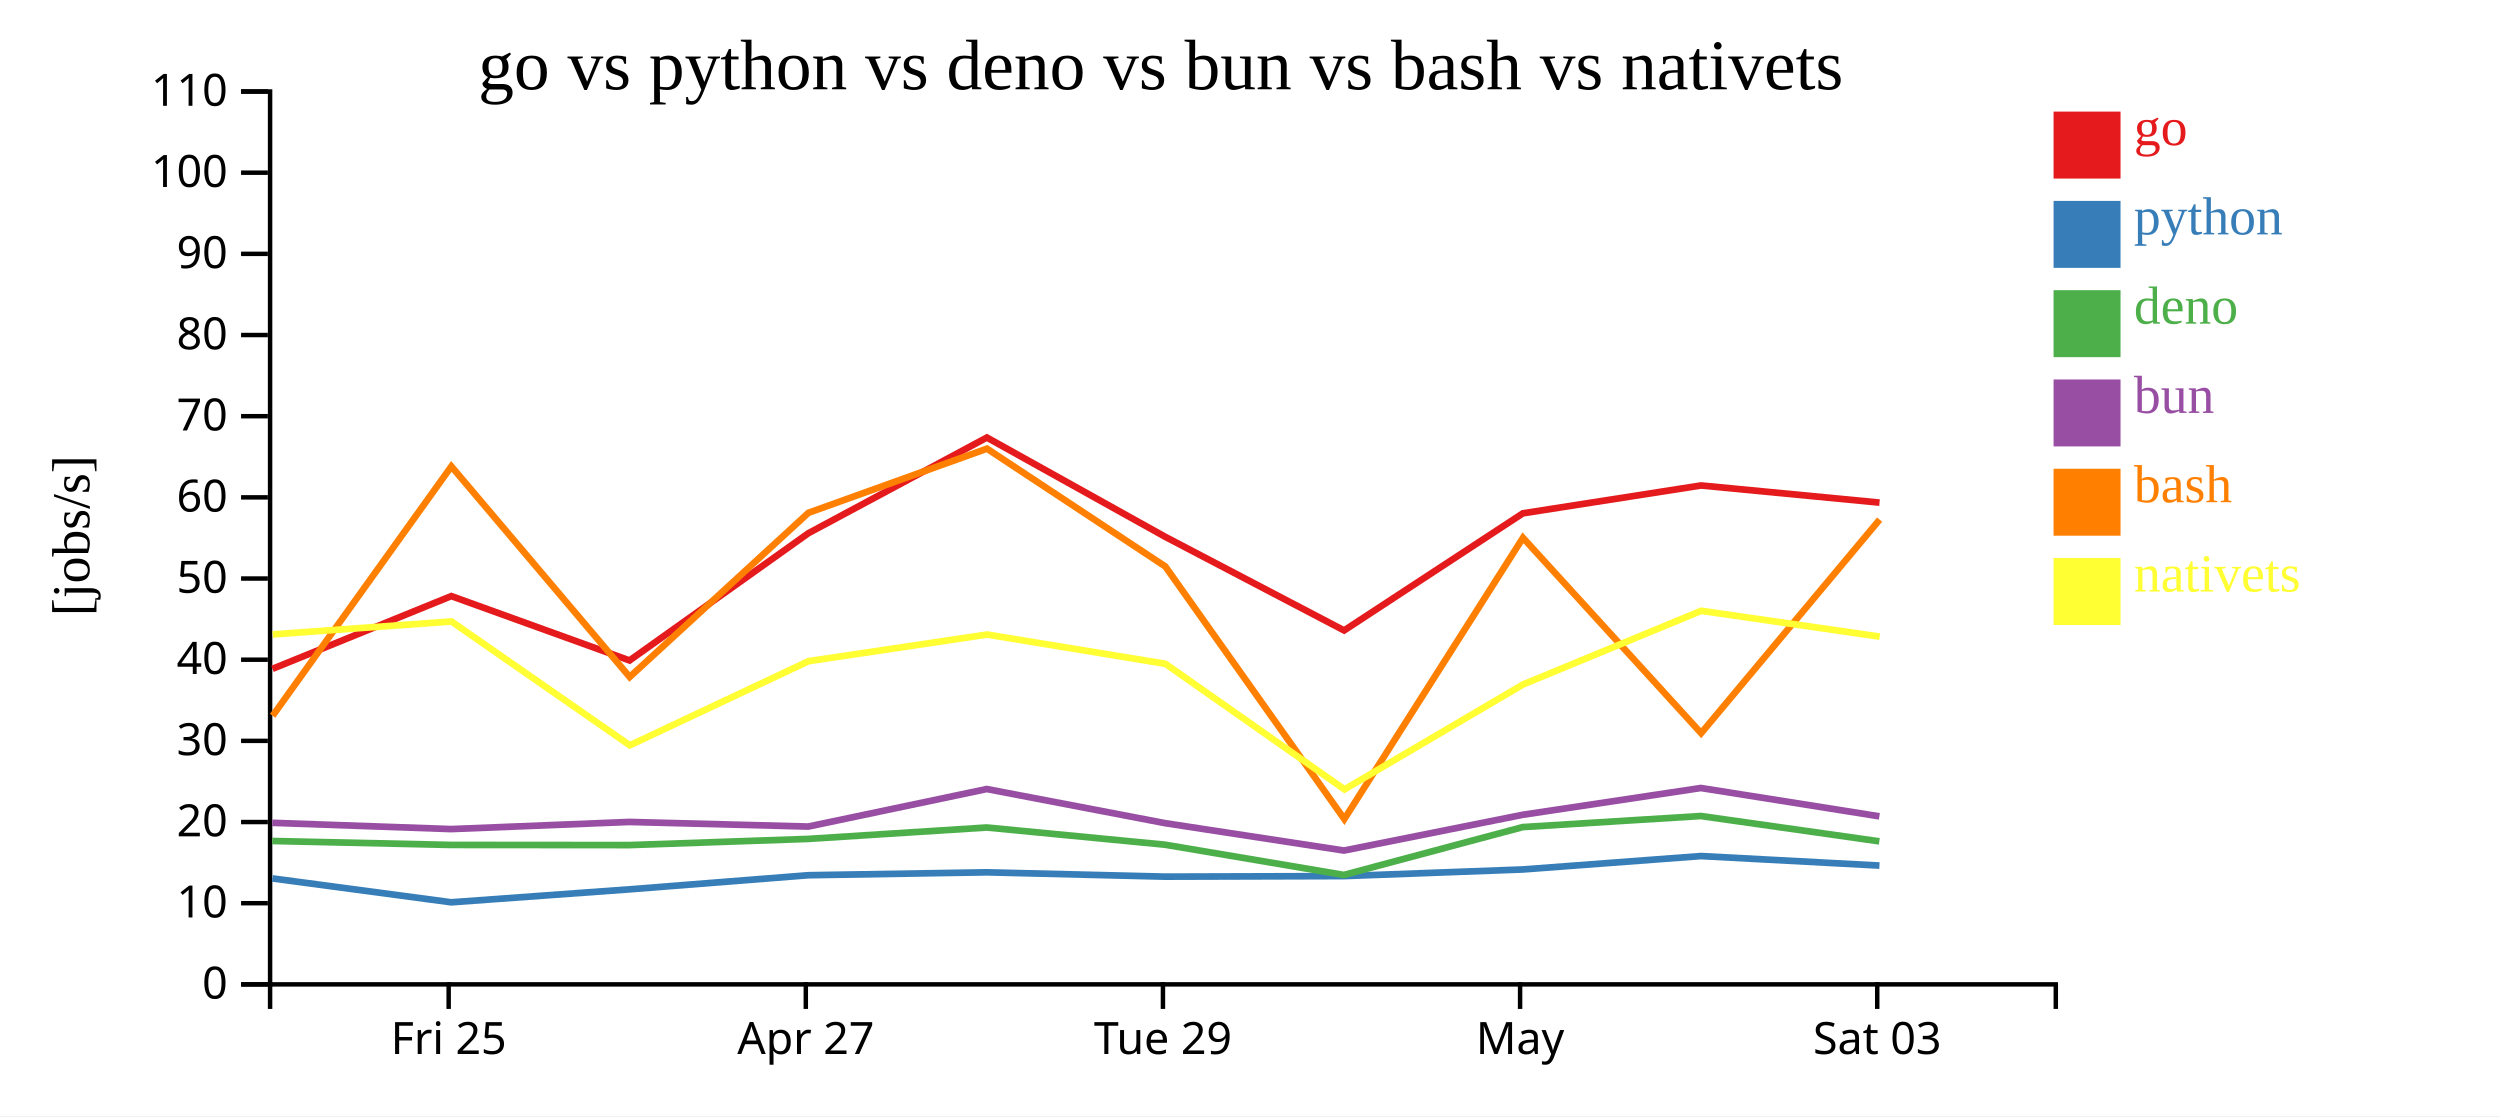
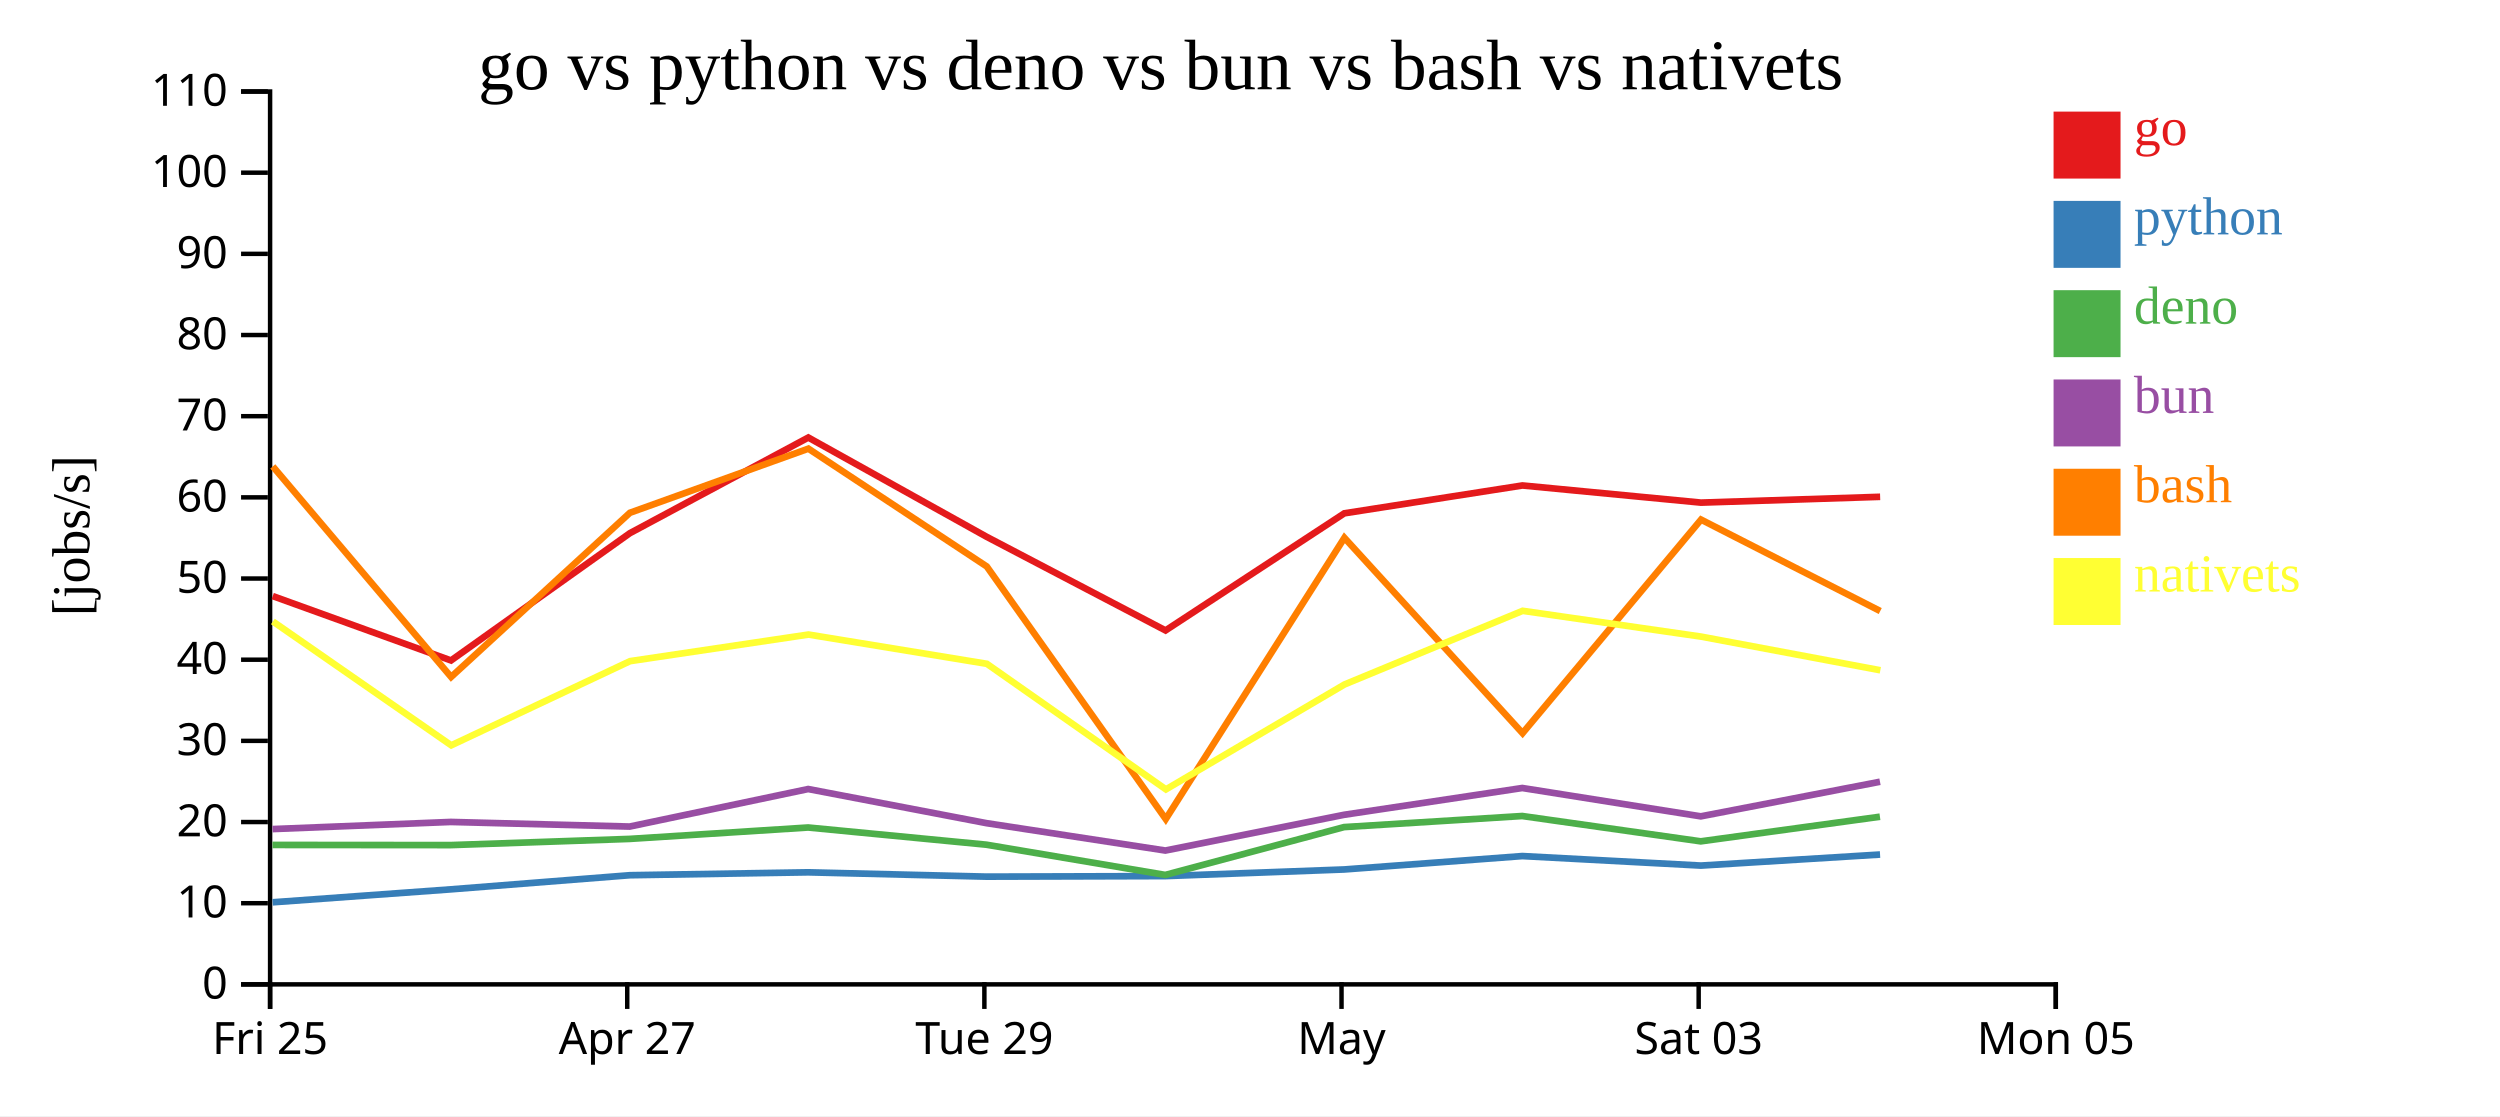
<svg xmlns="http://www.w3.org/2000/svg" width="560" height="250">
  <rect width="100%" height="100%" fill="white" />
  <g transform="translate(60,20)">
    <g transform="translate(0,200)" fill="none" font-size="10" font-family="sans-serif" text-anchor="middle">
      <path class="domain" stroke="currentColor" d="M0.5,6V0.5H400.5V6" />
-       <g class="tick" opacity="1" transform="translate(40.5,0)">
+       <g class="tick" opacity="1" transform="translate(0.5,0)">
        <line stroke="currentColor" y2="6" />
        <text fill="currentColor" y="9" dy="0.71em">Fri 25</text>
      </g>
-       <g class="tick" opacity="1" transform="translate(120.5,0)">
+       <g class="tick" opacity="1" transform="translate(80.5,0)">
        <line stroke="currentColor" y2="6" />
        <text fill="currentColor" y="9" dy="0.71em">Apr 27</text>
      </g>
-       <g class="tick" opacity="1" transform="translate(200.5,0)">
+       <g class="tick" opacity="1" transform="translate(160.5,0)">
        <line stroke="currentColor" y2="6" />
        <text fill="currentColor" y="9" dy="0.71em">Tue 29</text>
      </g>
-       <g class="tick" opacity="1" transform="translate(280.5,0)">
+       <g class="tick" opacity="1" transform="translate(240.5,0)">
        <line stroke="currentColor" y2="6" />
        <text fill="currentColor" y="9" dy="0.71em">May</text>
      </g>
-       <g class="tick" opacity="1" transform="translate(360.5,0)">
+       <g class="tick" opacity="1" transform="translate(320.5,0)">
        <line stroke="currentColor" y2="6" />
        <text fill="currentColor" y="9" dy="0.71em">Sat 03</text>
+       </g>
+       <g class="tick" opacity="1" transform="translate(400.5,0)">
+         <line stroke="currentColor" y2="6" />
+         <text fill="currentColor" y="9" dy="0.71em">Mon 05</text>
      </g>
    </g>
    <g fill="none" font-size="10" font-family="sans-serif" text-anchor="end">
      <path class="domain" stroke="currentColor" d="M-6,200.5H0.5V0.5H-6" />
      <g class="tick" opacity="1" transform="translate(0,200.5)">
        <line stroke="currentColor" x2="-6" />
        <text fill="currentColor" x="-9" dy="0.32em">0</text>
      </g>
      <g class="tick" opacity="1" transform="translate(0,182.3182)">
        <line stroke="currentColor" x2="-6" />
        <text fill="currentColor" x="-9" dy="0.32em">10</text>
      </g>
      <g class="tick" opacity="1" transform="translate(0,164.1364)">
        <line stroke="currentColor" x2="-6" />
        <text fill="currentColor" x="-9" dy="0.32em">20</text>
      </g>
      <g class="tick" opacity="1" transform="translate(0,145.9545)">
        <line stroke="currentColor" x2="-6" />
        <text fill="currentColor" x="-9" dy="0.32em">30</text>
      </g>
      <g class="tick" opacity="1" transform="translate(0,127.7727)">
        <line stroke="currentColor" x2="-6" />
        <text fill="currentColor" x="-9" dy="0.32em">40</text>
      </g>
      <g class="tick" opacity="1" transform="translate(0,109.5909)">
        <line stroke="currentColor" x2="-6" />
        <text fill="currentColor" x="-9" dy="0.32em">50</text>
      </g>
      <g class="tick" opacity="1" transform="translate(0,91.40909)">
        <line stroke="currentColor" x2="-6" />
        <text fill="currentColor" x="-9" dy="0.32em">60</text>
      </g>
      <g class="tick" opacity="1" transform="translate(0,73.22727)">
        <line stroke="currentColor" x2="-6" />
        <text fill="currentColor" x="-9" dy="0.32em">70</text>
      </g>
      <g class="tick" opacity="1" transform="translate(0,55.04545)">
        <line stroke="currentColor" x2="-6" />
        <text fill="currentColor" x="-9" dy="0.32em">80</text>
      </g>
      <g class="tick" opacity="1" transform="translate(0,36.86364)">
        <line stroke="currentColor" x2="-6" />
        <text fill="currentColor" x="-9" dy="0.32em">90</text>
      </g>
      <g class="tick" opacity="1" transform="translate(0,18.68182)">
        <line stroke="currentColor" x2="-6" />
        <text fill="currentColor" x="-9" dy="0.32em">100</text>
      </g>
      <g class="tick" opacity="1" transform="translate(0,0.5)">
        <line stroke="currentColor" x2="-6" />
        <text fill="currentColor" x="-9" dy="0.32em">110</text>
      </g>
    </g>
    <text text-anchor="middle" style="font-size: 12px" transform="rotate(-90)" y="-40" x="-100">[jobs/s]</text>
    <text text-anchor="middle" style="font-size: 16px" y="0" x="200">go vs python vs deno vs bun vs bash vs nativets</text>
-     <path class="line" fill="none" stroke="#e41a1c" stroke-width="1.5" d="M1.036,129.816L41.09,113.525L81.022,127.944L121.085,99.437L161.06,78.007L201.019,100.251L241.079,121.218L281.127,94.982L321.021,88.745L361.016,92.587" />
-     <path class="line" fill="none" stroke="#377eb8" stroke-width="1.5" d="M1.01,176.766L41.069,182.115L80.997,179.211L121.066,176.051L161.045,175.4L201,176.369L241.056,176.247L281.109,174.759L321.004,171.759L360.998,173.891" />
-     <path class="line" fill="none" stroke="#4daf4a" stroke-width="1.5" d="M0.979,168.381L41.031,169.267L80.964,169.302L121.035,167.915L161.017,165.36L200.969,169.214L241.023,175.984L281.08,165.267L320.978,162.788L360.969,168.462" />
-     <path class="line" fill="none" stroke="#984ea3" stroke-width="1.5" d="M0.991,164.312L41.045,165.714L80.976,164.116L121.048,165.15L161.027,156.745L200.981,164.39L241.038,170.522L281.092,162.51L320.989,156.513L360.981,162.861" />
-     <path class="line" fill="none" stroke="#ff7f00" stroke-width="1.5" d="M1.066,140.341L41.106,84.476L81.049,131.64L121.102,94.863L161.076,80.501L201.038,106.896L241.127,163.472L281.146,100.466L321.053,144.231L361.034,96.394" />
-     <path class="line" fill="none" stroke="#ffff33" stroke-width="1.5" d="M1.088,122.105L41.127,119.21L81.081,146.951L121.126,128.098L161.098,122.139L201.062,128.695L241.166,156.822L281.171,133.319L321.073,116.824L361.056,122.604" />
+     <path class="line" fill="none" stroke="#e41a1c" stroke-width="1.5" d="M1.09,113.525L41.022,127.944L81.085,99.437L121.06,78.007L161.019,100.251L201.079,121.218L241.127,94.982L281.021,88.745L321.016,92.587L361.152,91.286" />
+     <path class="line" fill="none" stroke="#377eb8" stroke-width="1.5" d="M1.069,182.115L40.997,179.211L81.066,176.051L121.045,175.4L161,176.369L201.056,176.247L241.109,174.759L281.004,171.759L320.998,173.891L361.135,171.416" />
+     <path class="line" fill="none" stroke="#4daf4a" stroke-width="1.5" d="M1.031,169.267L40.964,169.302L81.035,167.915L121.017,165.36L160.969,169.214L201.023,175.984L241.08,165.267L280.978,162.788L320.969,168.462L361.109,162.943" />
+     <path class="line" fill="none" stroke="#984ea3" stroke-width="1.5" d="M1.045,165.714L40.976,164.116L81.048,165.15L121.027,156.745L160.981,164.39L201.038,170.522L241.092,162.51L280.989,156.513L320.981,162.861L361.119,155.111" />
+     <path class="line" fill="none" stroke="#ff7f00" stroke-width="1.5" d="M1.106,84.476L41.049,131.64L81.102,94.863L121.076,80.501L161.038,106.896L201.127,163.472L241.146,100.466L281.053,144.231L321.034,96.394L361.174,116.876" />
+     <path class="line" fill="none" stroke="#ffff33" stroke-width="1.5" d="M1.127,119.21L41.081,146.951L81.126,128.098L121.098,122.139L161.062,128.695L201.166,156.822L241.171,133.319L281.073,116.824L321.056,122.604L361.198,130.141" />
    <rect class="dot" x="400" y="5" width="15" height="15" style="fill: #e41a1c;" />
    <rect class="dot" x="400" y="25" width="15" height="15" style="fill: #377eb8;" />
    <rect class="dot" x="400" y="45" width="15" height="15" style="fill: #4daf4a;" />
    <rect class="dot" x="400" y="65" width="15" height="15" style="fill: #984ea3;" />
    <rect class="dot" x="400" y="85" width="15" height="15" style="fill: #ff7f00;" />
    <rect class="dot" x="400" y="105" width="15" height="15" style="fill: #ffff33;" />
    <text class="label" x="418" y="12.5" style="fill: #e41a1c; alignment-baseline: middle;" text-anchor="left">go</text>
    <text class="label" x="418" y="32.5" style="fill: #377eb8; alignment-baseline: middle;" text-anchor="left">python</text>
    <text class="label" x="418" y="52.5" style="fill: #4daf4a; alignment-baseline: middle;" text-anchor="left">deno</text>
    <text class="label" x="418" y="72.5" style="fill: #984ea3; alignment-baseline: middle;" text-anchor="left">bun</text>
    <text class="label" x="418" y="92.5" style="fill: #ff7f00; alignment-baseline: middle;" text-anchor="left">bash</text>
    <text class="label" x="418" y="112.5" style="fill: #ffff33; alignment-baseline: middle;" text-anchor="left">nativets</text>
  </g>
</svg>
